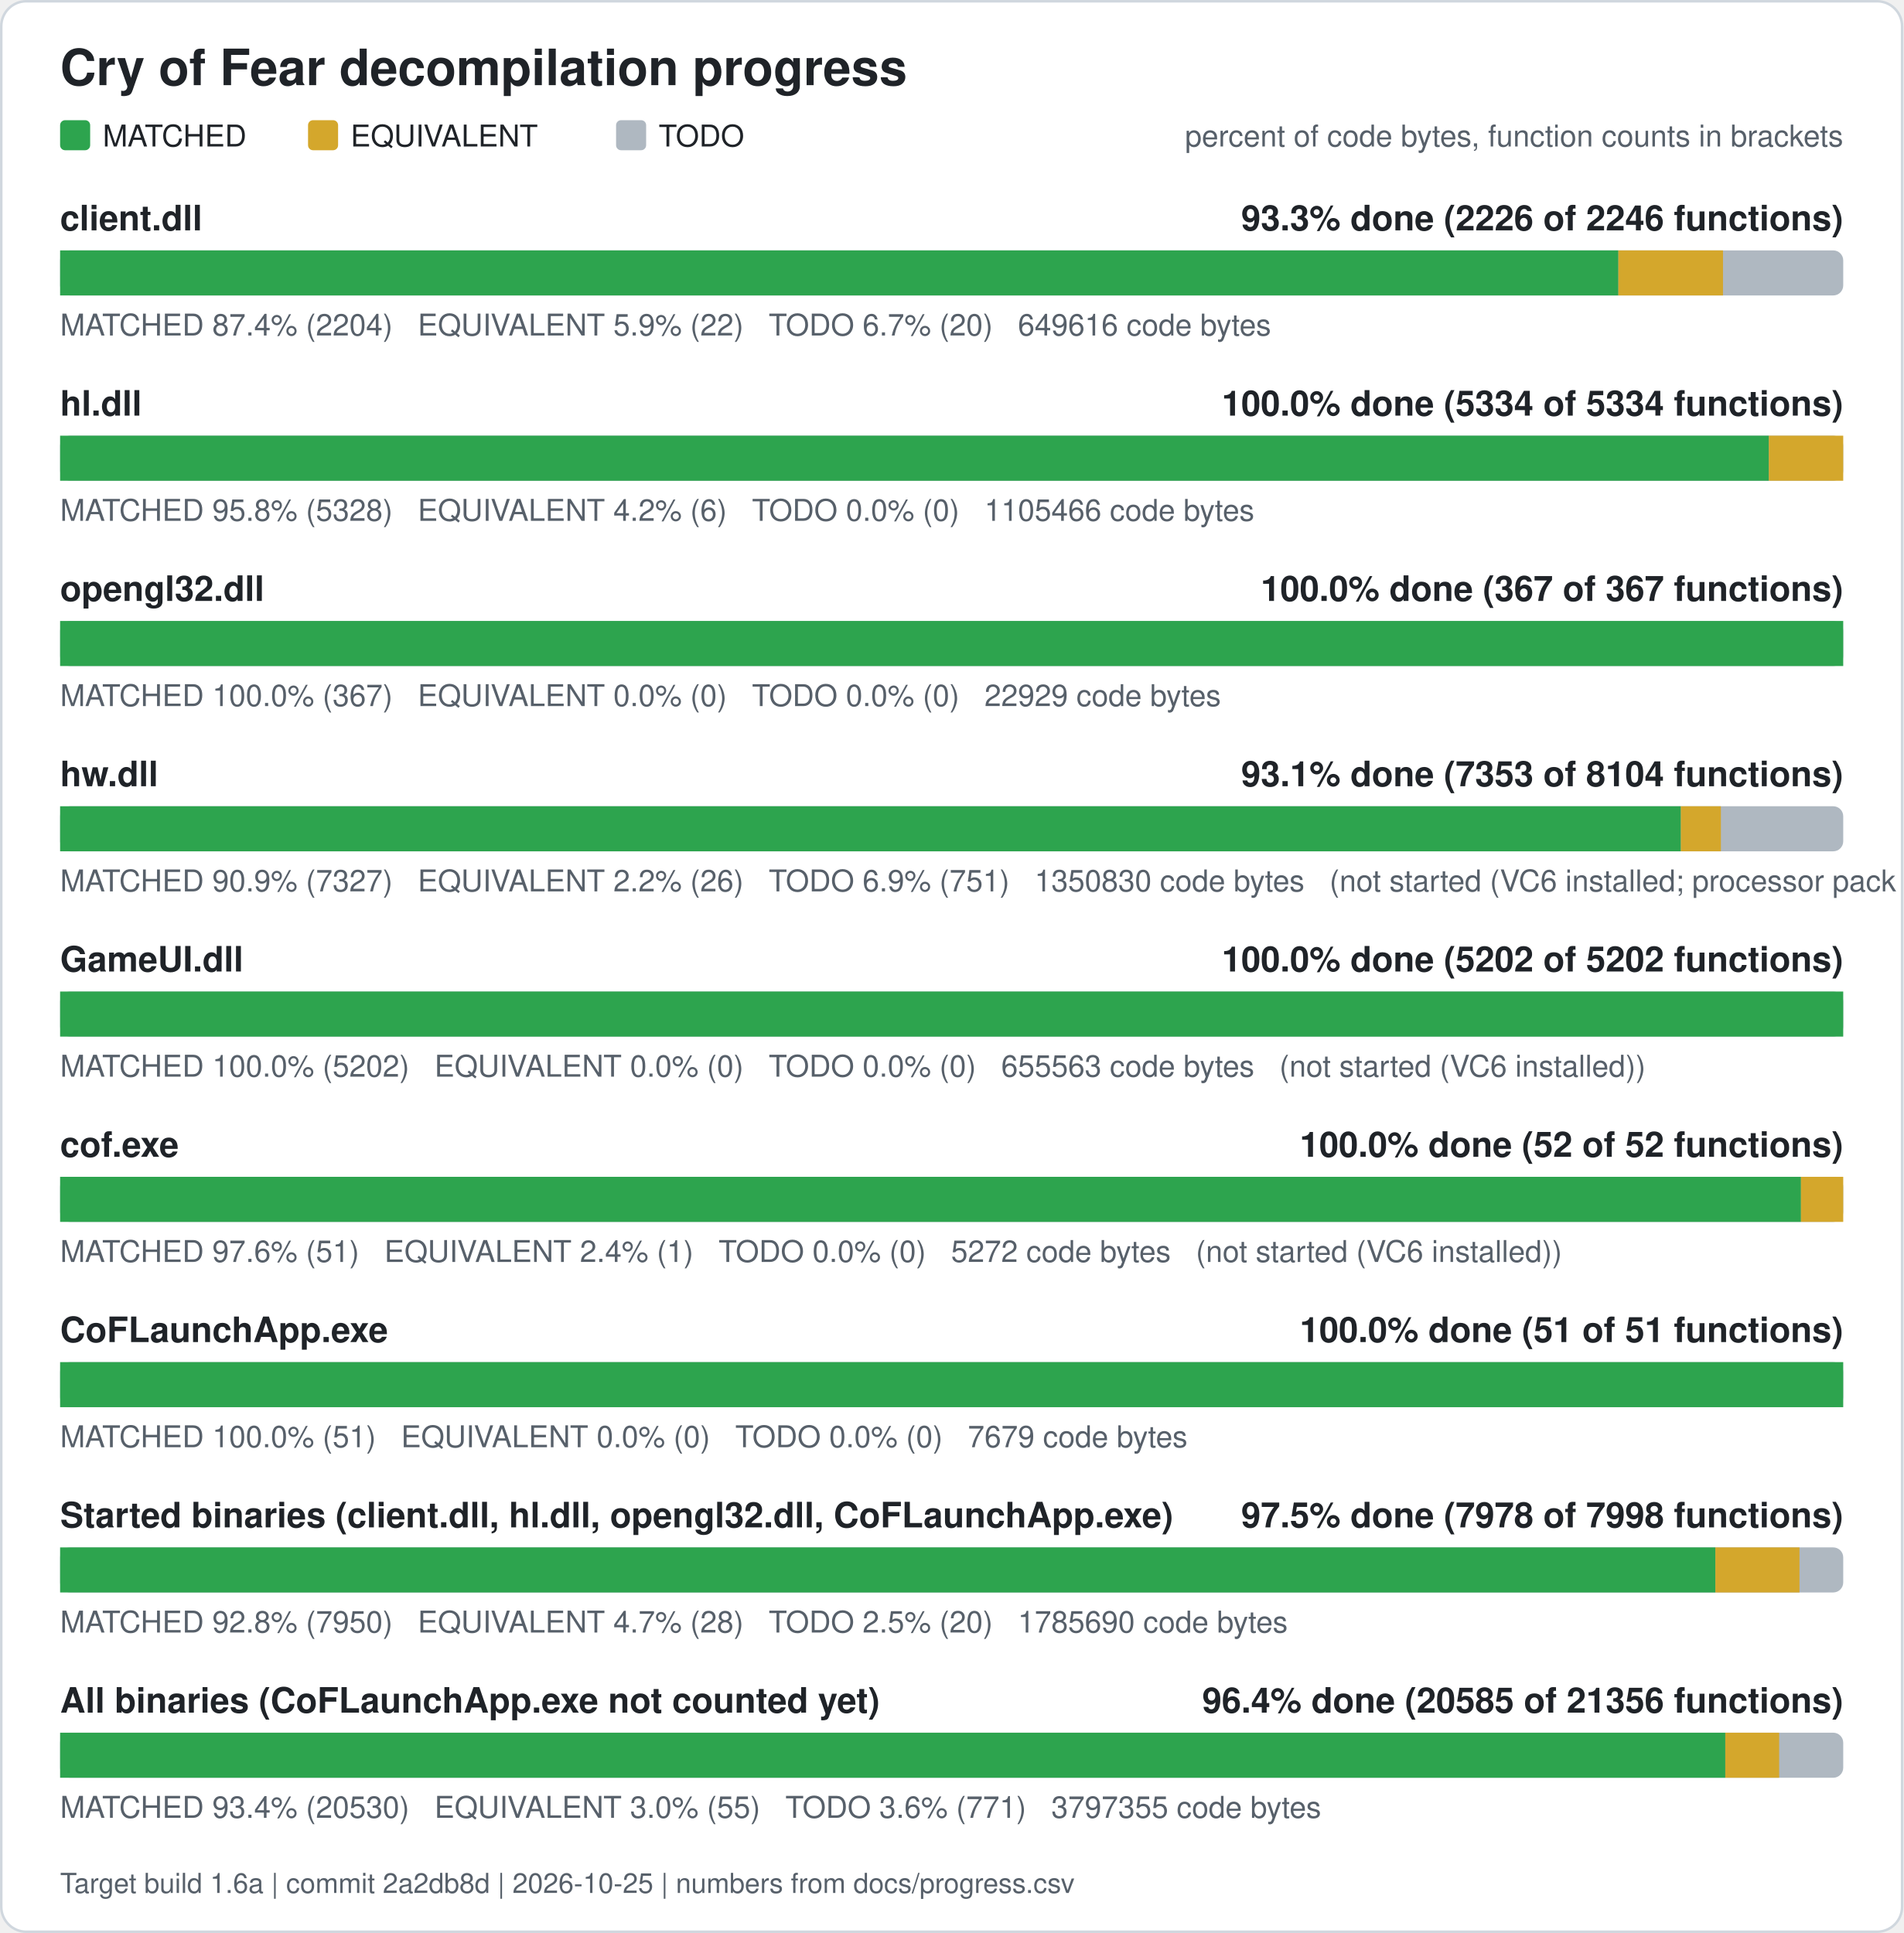
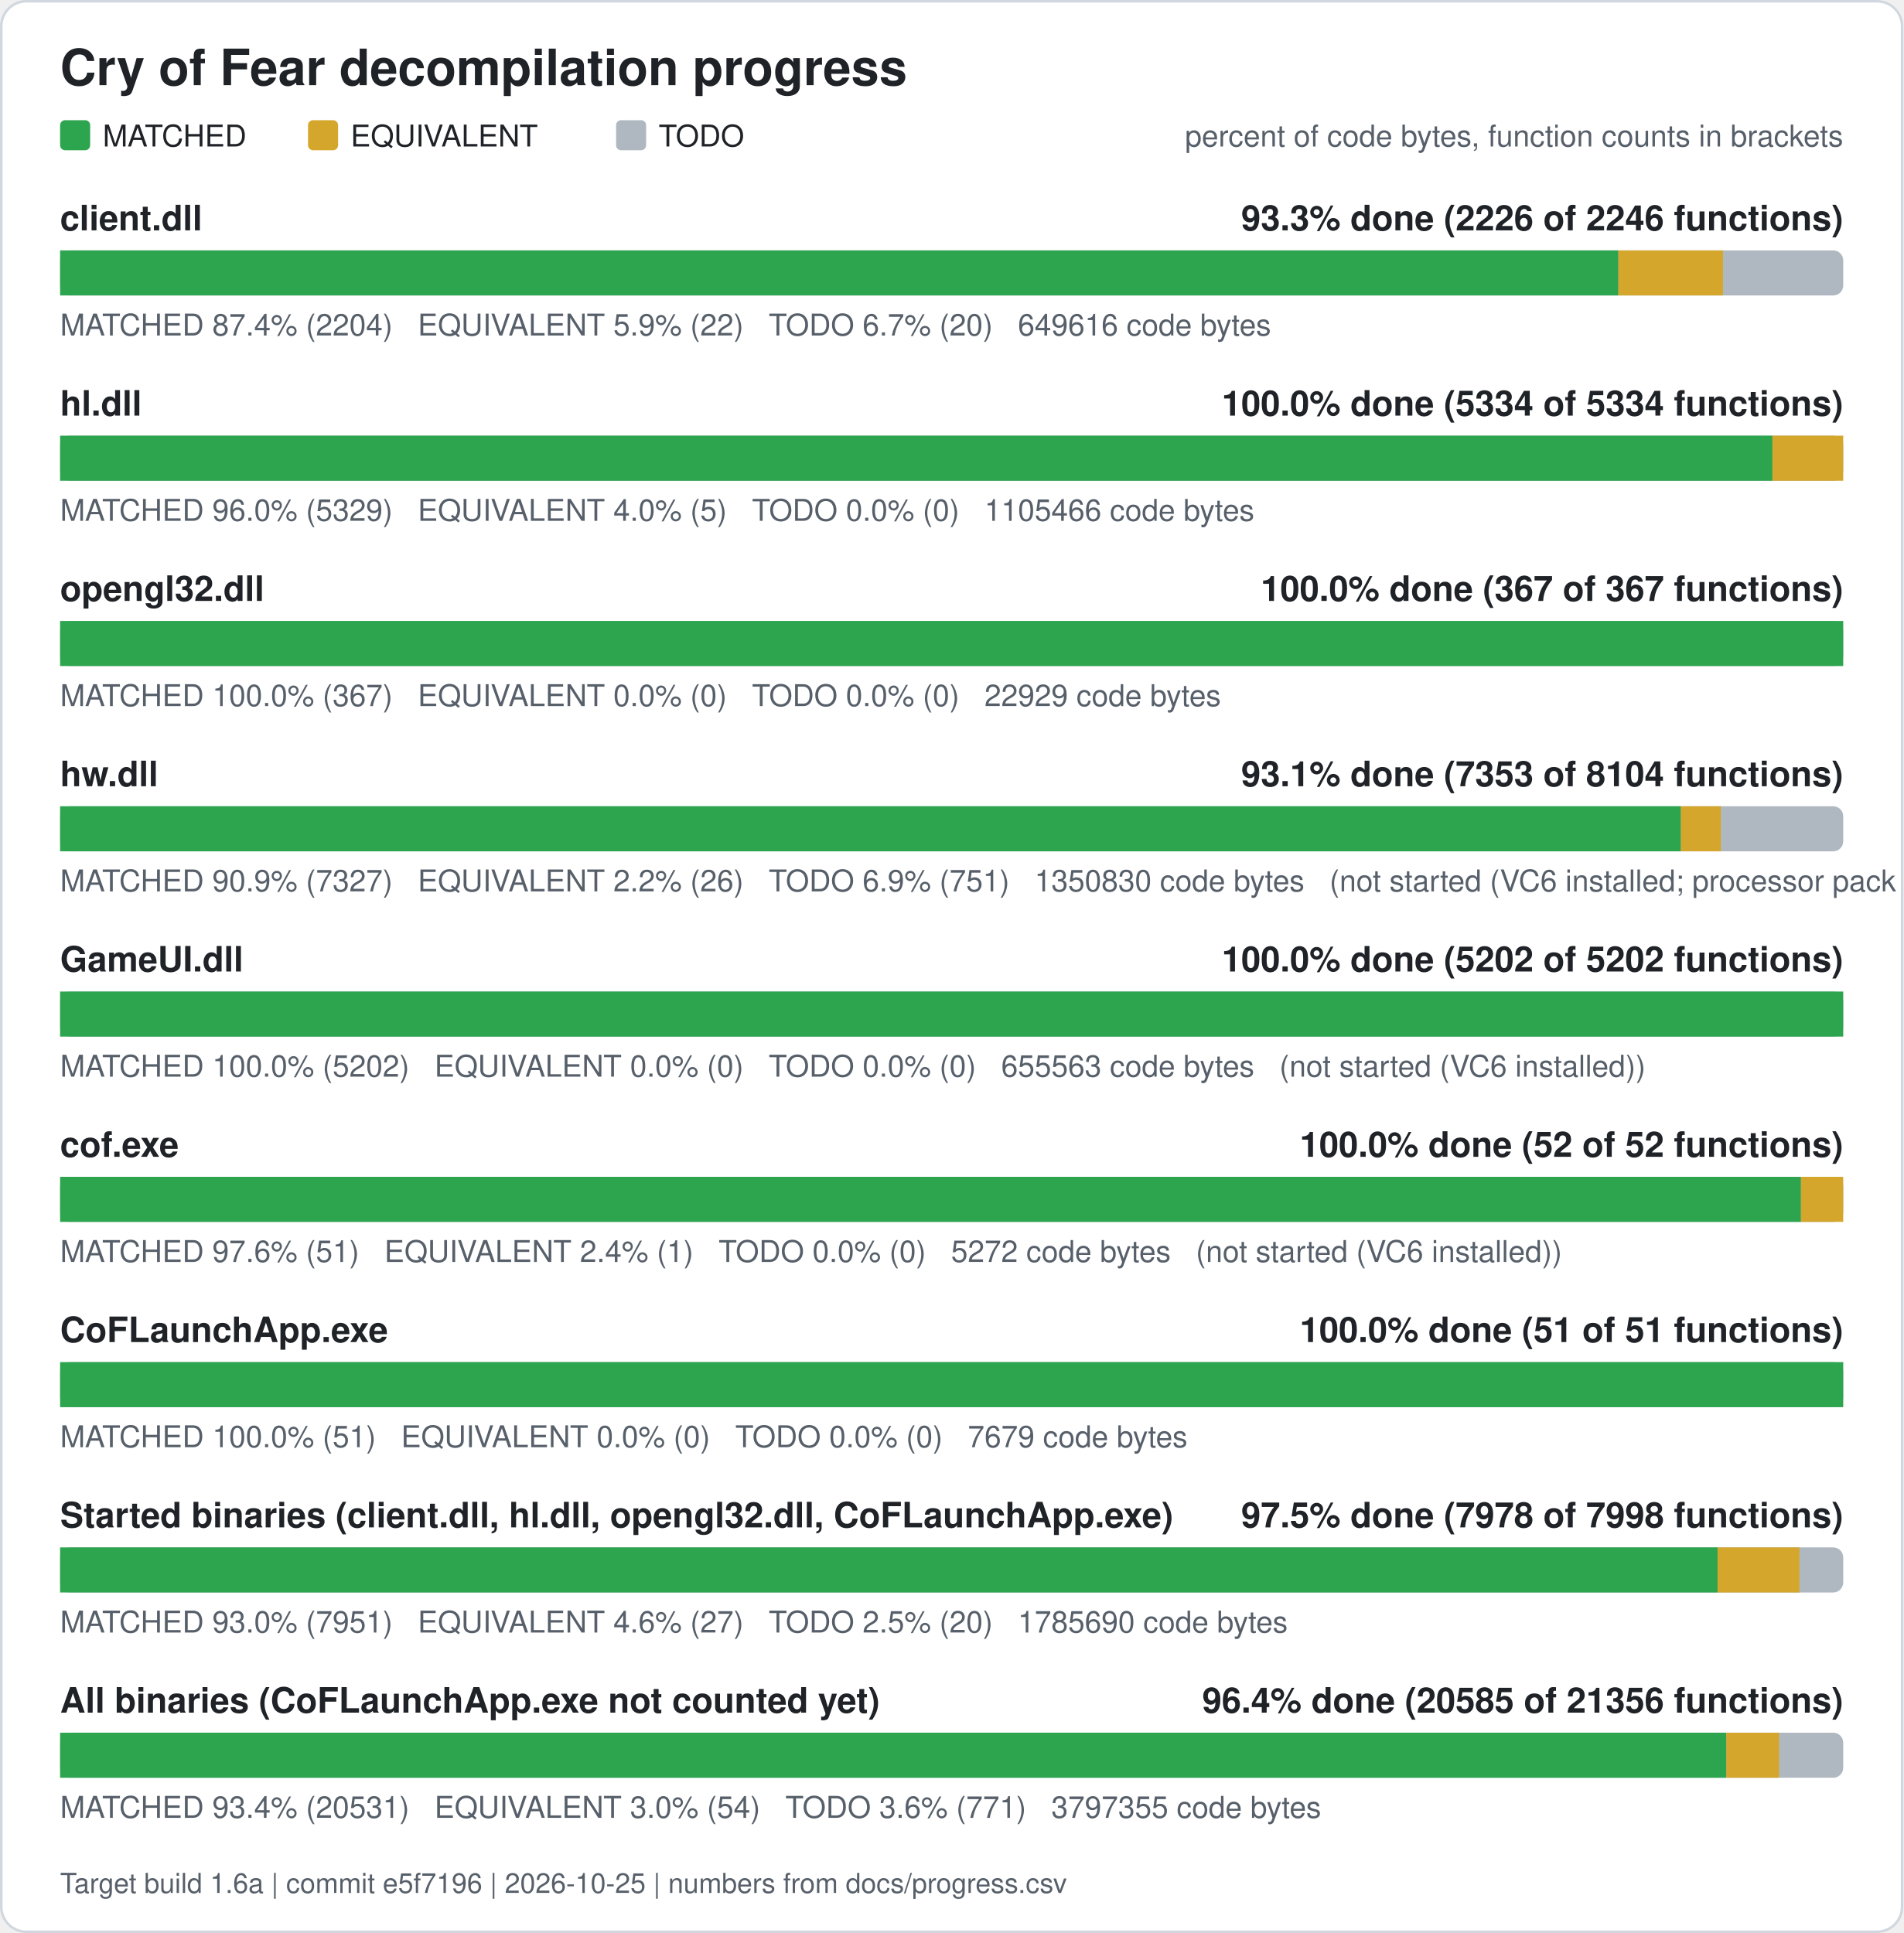
<svg xmlns="http://www.w3.org/2000/svg" width="760" height="772" viewBox="0 0 760 772" role="img" aria-label="Cry of Fear decompilation progress">
  <rect x="0.5" y="0.5" width="759" height="771" rx="10" fill="#ffffff" stroke="#d0d7de" />
  <text x="24" y="34" font-family="Segoe UI, Helvetica, Arial, sans-serif" font-size="20" font-weight="600" fill="#1f2328">Cry of Fear decompilation progress</text>
  <rect x="24" y="48" width="12" height="12" rx="2" fill="#2da44e" />
  <text x="41" y="58.5" font-family="Segoe UI, Helvetica, Arial, sans-serif" font-size="12" fill="#1f2328">MATCHED</text>
  <rect x="123" y="48" width="12" height="12" rx="2" fill="#d4a72c" />
  <text x="140" y="58.5" font-family="Segoe UI, Helvetica, Arial, sans-serif" font-size="12" fill="#1f2328">EQUIVALENT</text>
  <rect x="246" y="48" width="12" height="12" rx="2" fill="#afb8c1" />
  <text x="263" y="58.5" font-family="Segoe UI, Helvetica, Arial, sans-serif" font-size="12" fill="#1f2328">TODO</text>
  <text x="736" y="58.5" font-family="Segoe UI, Helvetica, Arial, sans-serif" font-size="12" fill="#57606a" text-anchor="end">percent of code bytes, function counts in brackets</text>
  <text x="24" y="92" font-family="Segoe UI, Helvetica, Arial, sans-serif" font-size="14" font-weight="600" fill="#1f2328">client.dll</text>
  <text x="736" y="92" font-family="Segoe UI, Helvetica, Arial, sans-serif" font-size="14" font-weight="600" fill="#1f2328" text-anchor="end">93.3% done (2226 of 2246 functions)</text>
  <rect x="24" y="100" width="712" height="18" rx="4" fill="#afb8c1" />
  <rect x="24.00" y="100" width="622.21" height="18" fill="#2da44e" />
  <rect x="646.21" y="100" width="41.78" height="18" fill="#d4a72c" />
  <text x="24" y="134" font-family="Segoe UI, Helvetica, Arial, sans-serif" font-size="12" fill="#57606a" xml:space="preserve">MATCHED 87.4% (2204)   EQUIVALENT 5.9% (22)   TODO 6.7% (20)   649616 code bytes</text>
  <text x="24" y="166" font-family="Segoe UI, Helvetica, Arial, sans-serif" font-size="14" font-weight="600" fill="#1f2328">hl.dll</text>
  <text x="736" y="166" font-family="Segoe UI, Helvetica, Arial, sans-serif" font-size="14" font-weight="600" fill="#1f2328" text-anchor="end">100.0% done (5334 of 5334 functions)</text>
  <rect x="24" y="174" width="712" height="18" rx="4" fill="#afb8c1" />
-   <rect x="24.00" y="174" width="682.30" height="18" fill="#2da44e" />
-   <rect x="706.30" y="174" width="29.70" height="18" fill="#d4a72c" />
-   <text x="24" y="208" font-family="Segoe UI, Helvetica, Arial, sans-serif" font-size="12" fill="#57606a" xml:space="preserve">MATCHED 95.8% (5328)   EQUIVALENT 4.2% (6)   TODO 0.0% (0)   1105466 code bytes</text>
+   <rect x="24.00" y="174" width="683.73" height="18" fill="#2da44e" />
+   <rect x="707.73" y="174" width="28.27" height="18" fill="#d4a72c" />
+   <text x="24" y="208" font-family="Segoe UI, Helvetica, Arial, sans-serif" font-size="12" fill="#57606a" xml:space="preserve">MATCHED 96.0% (5329)   EQUIVALENT 4.0% (5)   TODO 0.0% (0)   1105466 code bytes</text>
  <text x="24" y="240" font-family="Segoe UI, Helvetica, Arial, sans-serif" font-size="14" font-weight="600" fill="#1f2328">opengl32.dll</text>
  <text x="736" y="240" font-family="Segoe UI, Helvetica, Arial, sans-serif" font-size="14" font-weight="600" fill="#1f2328" text-anchor="end">100.0% done (367 of 367 functions)</text>
  <rect x="24" y="248" width="712" height="18" rx="4" fill="#afb8c1" />
  <rect x="24.00" y="248" width="712.00" height="18" fill="#2da44e" />
  <text x="24" y="282" font-family="Segoe UI, Helvetica, Arial, sans-serif" font-size="12" fill="#57606a" xml:space="preserve">MATCHED 100.0% (367)   EQUIVALENT 0.0% (0)   TODO 0.0% (0)   22929 code bytes</text>
  <text x="24" y="314" font-family="Segoe UI, Helvetica, Arial, sans-serif" font-size="14" font-weight="600" fill="#1f2328">hw.dll</text>
  <text x="736" y="314" font-family="Segoe UI, Helvetica, Arial, sans-serif" font-size="14" font-weight="600" fill="#1f2328" text-anchor="end">93.1% done (7353 of 8104 functions)</text>
  <rect x="24" y="322" width="712" height="18" rx="4" fill="#afb8c1" />
  <rect x="24.00" y="322" width="647.17" height="18" fill="#2da44e" />
  <rect x="671.17" y="322" width="15.98" height="18" fill="#d4a72c" />
  <text x="24" y="356" font-family="Segoe UI, Helvetica, Arial, sans-serif" font-size="12" fill="#57606a" xml:space="preserve">MATCHED 90.9% (7327)   EQUIVALENT 2.2% (26)   TODO 6.9% (751)   1350830 code bytes   (not started (VC6 installed; processor pack and VS 2005 objects need those compilers))</text>
  <text x="24" y="388" font-family="Segoe UI, Helvetica, Arial, sans-serif" font-size="14" font-weight="600" fill="#1f2328">GameUI.dll</text>
  <text x="736" y="388" font-family="Segoe UI, Helvetica, Arial, sans-serif" font-size="14" font-weight="600" fill="#1f2328" text-anchor="end">100.0% done (5202 of 5202 functions)</text>
  <rect x="24" y="396" width="712" height="18" rx="4" fill="#afb8c1" />
  <rect x="24.00" y="396" width="712.00" height="18" fill="#2da44e" />
  <text x="24" y="430" font-family="Segoe UI, Helvetica, Arial, sans-serif" font-size="12" fill="#57606a" xml:space="preserve">MATCHED 100.0% (5202)   EQUIVALENT 0.0% (0)   TODO 0.0% (0)   655563 code bytes   (not started (VC6 installed))</text>
  <text x="24" y="462" font-family="Segoe UI, Helvetica, Arial, sans-serif" font-size="14" font-weight="600" fill="#1f2328">cof.exe</text>
  <text x="736" y="462" font-family="Segoe UI, Helvetica, Arial, sans-serif" font-size="14" font-weight="600" fill="#1f2328" text-anchor="end">100.0% done (52 of 52 functions)</text>
  <rect x="24" y="470" width="712" height="18" rx="4" fill="#afb8c1" />
  <rect x="24.00" y="470" width="695.12" height="18" fill="#2da44e" />
  <rect x="719.12" y="470" width="16.88" height="18" fill="#d4a72c" />
  <text x="24" y="504" font-family="Segoe UI, Helvetica, Arial, sans-serif" font-size="12" fill="#57606a" xml:space="preserve">MATCHED 97.6% (51)   EQUIVALENT 2.4% (1)   TODO 0.0% (0)   5272 code bytes   (not started (VC6 installed))</text>
  <text x="24" y="536" font-family="Segoe UI, Helvetica, Arial, sans-serif" font-size="14" font-weight="600" fill="#1f2328">CoFLaunchApp.exe</text>
  <text x="736" y="536" font-family="Segoe UI, Helvetica, Arial, sans-serif" font-size="14" font-weight="600" fill="#1f2328" text-anchor="end">100.0% done (51 of 51 functions)</text>
  <rect x="24" y="544" width="712" height="18" rx="4" fill="#afb8c1" />
  <rect x="24.00" y="544" width="712.00" height="18" fill="#2da44e" />
  <text x="24" y="578" font-family="Segoe UI, Helvetica, Arial, sans-serif" font-size="12" fill="#57606a" xml:space="preserve">MATCHED 100.0% (51)   EQUIVALENT 0.0% (0)   TODO 0.0% (0)   7679 code bytes</text>
  <text x="24" y="610" font-family="Segoe UI, Helvetica, Arial, sans-serif" font-size="14" font-weight="600" fill="#1f2328">Started binaries (client.dll, hl.dll, opengl32.dll, CoFLaunchApp.exe)</text>
  <text x="736" y="610" font-family="Segoe UI, Helvetica, Arial, sans-serif" font-size="14" font-weight="600" fill="#1f2328" text-anchor="end">97.5% done (7978 of 7998 functions)</text>
  <rect x="24" y="618" width="712" height="18" rx="4" fill="#afb8c1" />
-   <rect x="24.00" y="618" width="660.95" height="18" fill="#2da44e" />
-   <rect x="684.95" y="618" width="33.58" height="18" fill="#d4a72c" />
-   <text x="24" y="652" font-family="Segoe UI, Helvetica, Arial, sans-serif" font-size="12" fill="#57606a" xml:space="preserve">MATCHED 92.8% (7950)   EQUIVALENT 4.7% (28)   TODO 2.5% (20)   1785690 code bytes</text>
+   <rect x="24.00" y="618" width="661.83" height="18" fill="#2da44e" />
+   <rect x="685.83" y="618" width="32.70" height="18" fill="#d4a72c" />
+   <text x="24" y="652" font-family="Segoe UI, Helvetica, Arial, sans-serif" font-size="12" fill="#57606a" xml:space="preserve">MATCHED 93.0% (7951)   EQUIVALENT 4.6% (27)   TODO 2.5% (20)   1785690 code bytes</text>
  <text x="24" y="684" font-family="Segoe UI, Helvetica, Arial, sans-serif" font-size="14" font-weight="600" fill="#1f2328">All binaries (CoFLaunchApp.exe not counted yet)</text>
  <text x="736" y="684" font-family="Segoe UI, Helvetica, Arial, sans-serif" font-size="14" font-weight="600" fill="#1f2328" text-anchor="end">96.4% done (20585 of 21356 functions)</text>
  <rect x="24" y="692" width="712" height="18" rx="4" fill="#afb8c1" />
-   <rect x="24.00" y="692" width="664.91" height="18" fill="#2da44e" />
-   <rect x="688.91" y="692" width="21.50" height="18" fill="#d4a72c" />
-   <text x="24" y="726" font-family="Segoe UI, Helvetica, Arial, sans-serif" font-size="12" fill="#57606a" xml:space="preserve">MATCHED 93.4% (20530)   EQUIVALENT 3.0% (55)   TODO 3.6% (771)   3797355 code bytes</text>
-   <text x="24" y="756" font-family="Segoe UI, Helvetica, Arial, sans-serif" font-size="11" fill="#57606a">Target build 1.6a | commit 2a2db8d | 2026-10-25 | numbers from docs/progress.csv</text>
+   <rect x="24.00" y="692" width="665.32" height="18" fill="#2da44e" />
+   <rect x="689.32" y="692" width="21.08" height="18" fill="#d4a72c" />
+   <text x="24" y="726" font-family="Segoe UI, Helvetica, Arial, sans-serif" font-size="12" fill="#57606a" xml:space="preserve">MATCHED 93.4% (20531)   EQUIVALENT 3.0% (54)   TODO 3.6% (771)   3797355 code bytes</text>
+   <text x="24" y="756" font-family="Segoe UI, Helvetica, Arial, sans-serif" font-size="11" fill="#57606a">Target build 1.6a | commit e5f7196 | 2026-10-25 | numbers from docs/progress.csv</text>
</svg>
